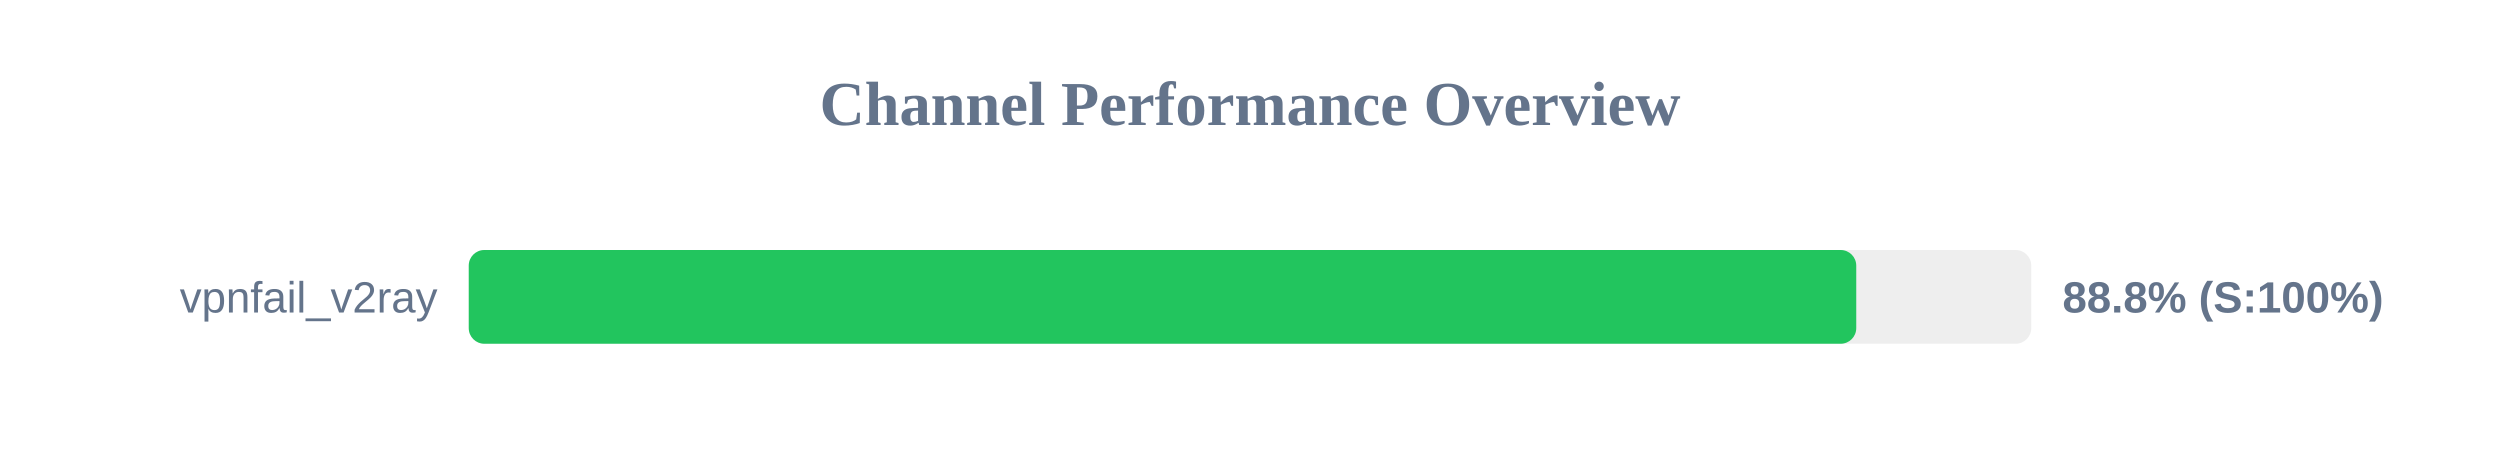
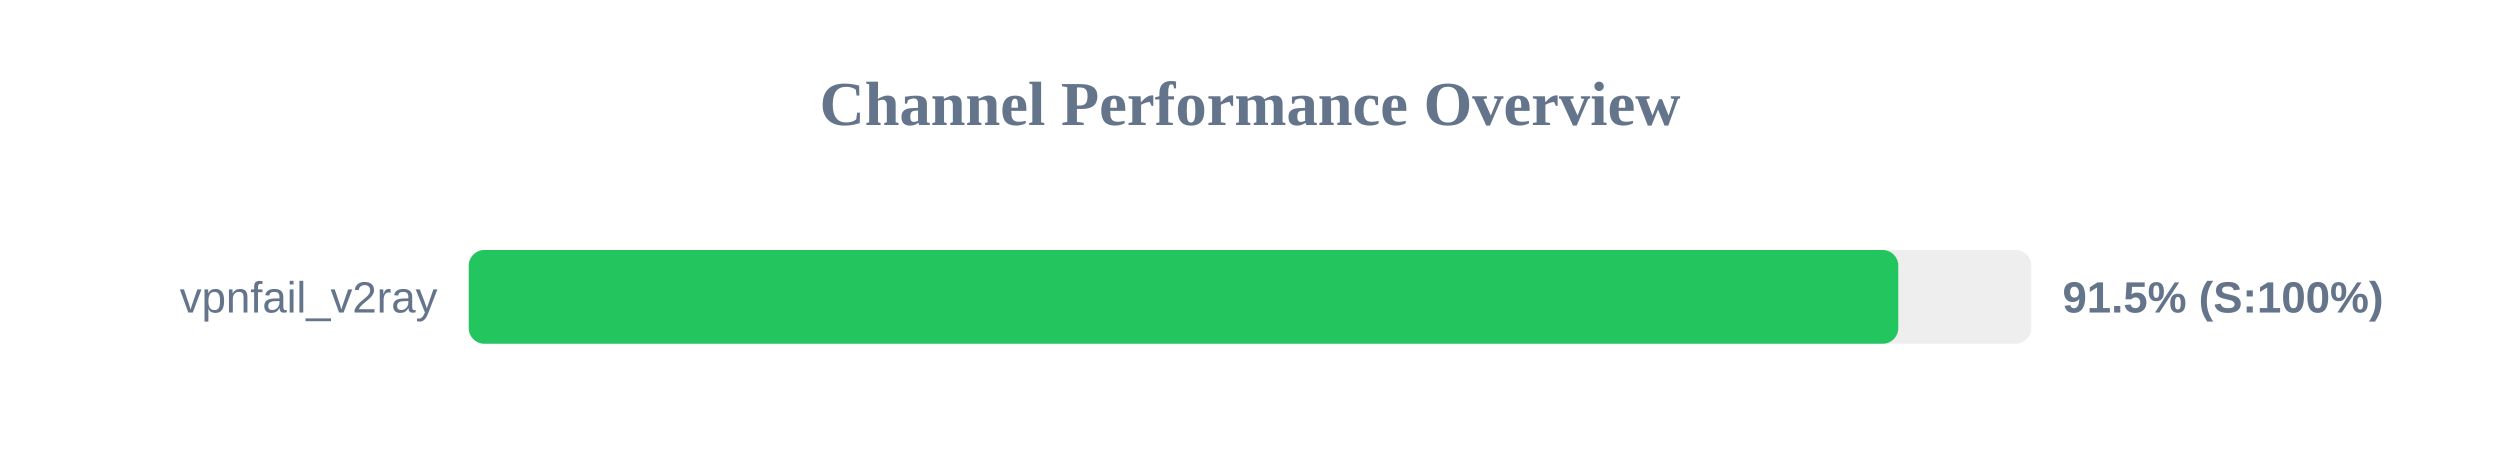
<svg xmlns="http://www.w3.org/2000/svg" width="800" height="150" version="1.1">
  <style>
        .row { font: 14px Arial; fill: #64748b; }
        .score { font: bold 14px Arial; fill: #64748b; }
    </style>
  <text x="400" y="40" text-anchor="middle" font-size="20px" font-weight="bold" fill="#64748b">Channel Performance Overview</text>
  <rect x="150" y="80" width="500" height="30" fill="#eee" rx="5" />
-   <rect x="150" y="80" width="444.0" height="30" fill="#22c55e" rx="5" />
+   <rect x="150" y="80" width="457.45" height="30" fill="#22c55e" rx="5" />
  <text x="140" y="100" text-anchor="end" class="row">vpnfail_v2ray</text>
-   <text x="660" y="100" text-anchor="start" class="score">88.8% (S:100%)</text>
+   <text x="660" y="100" text-anchor="start" class="score">91.5% (S:100%)</text>
</svg>
